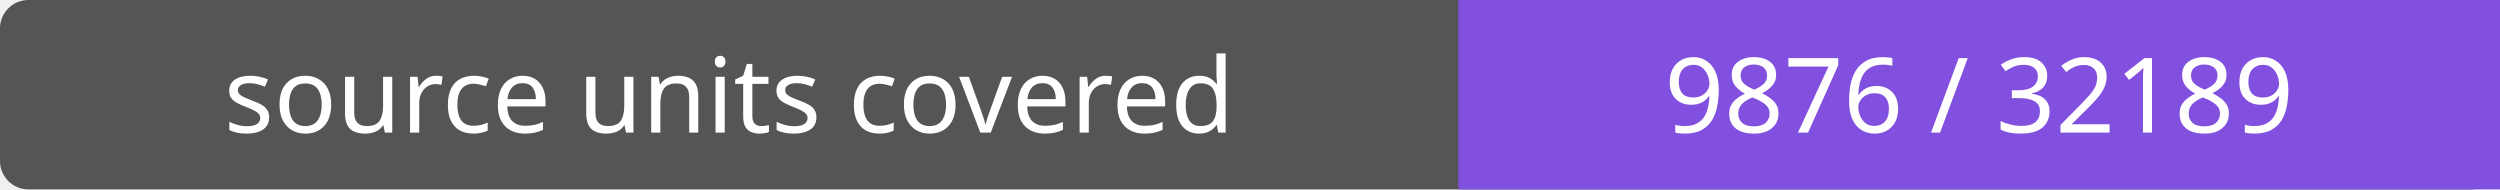
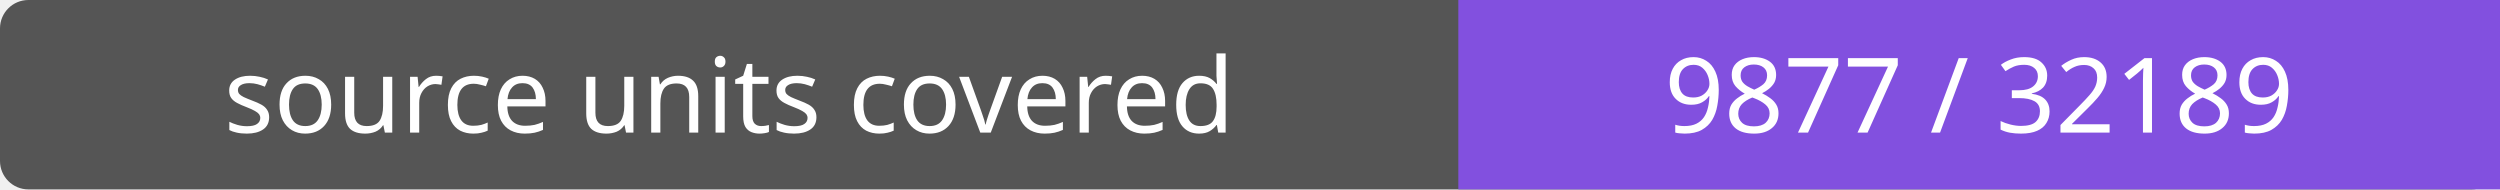
- <svg xmlns="http://www.w3.org/2000/svg" width="264" height="20" role="img" aria-label="source units covered: 9876 / 32189">
+ <svg xmlns="http://www.w3.org/2000/svg" width="264" height="20" role="img" aria-label="source units covered: 9877 / 32189">
  <rect width="264" height="20" rx="3" fill="#555" />
  <path fill="#8250df" d="M154 0h110v20H154z" />
  <g fill="#fff" text-anchor="middle" font-family="Verdana,sans-serif" font-size="11">
    <text x="77.0" y="14">source units covered</text>
-     <text x="209.0" y="14">9876 / 32189</text>
+     <text x="209.0" y="14">9877 / 32189</text>
  </g>
</svg>
